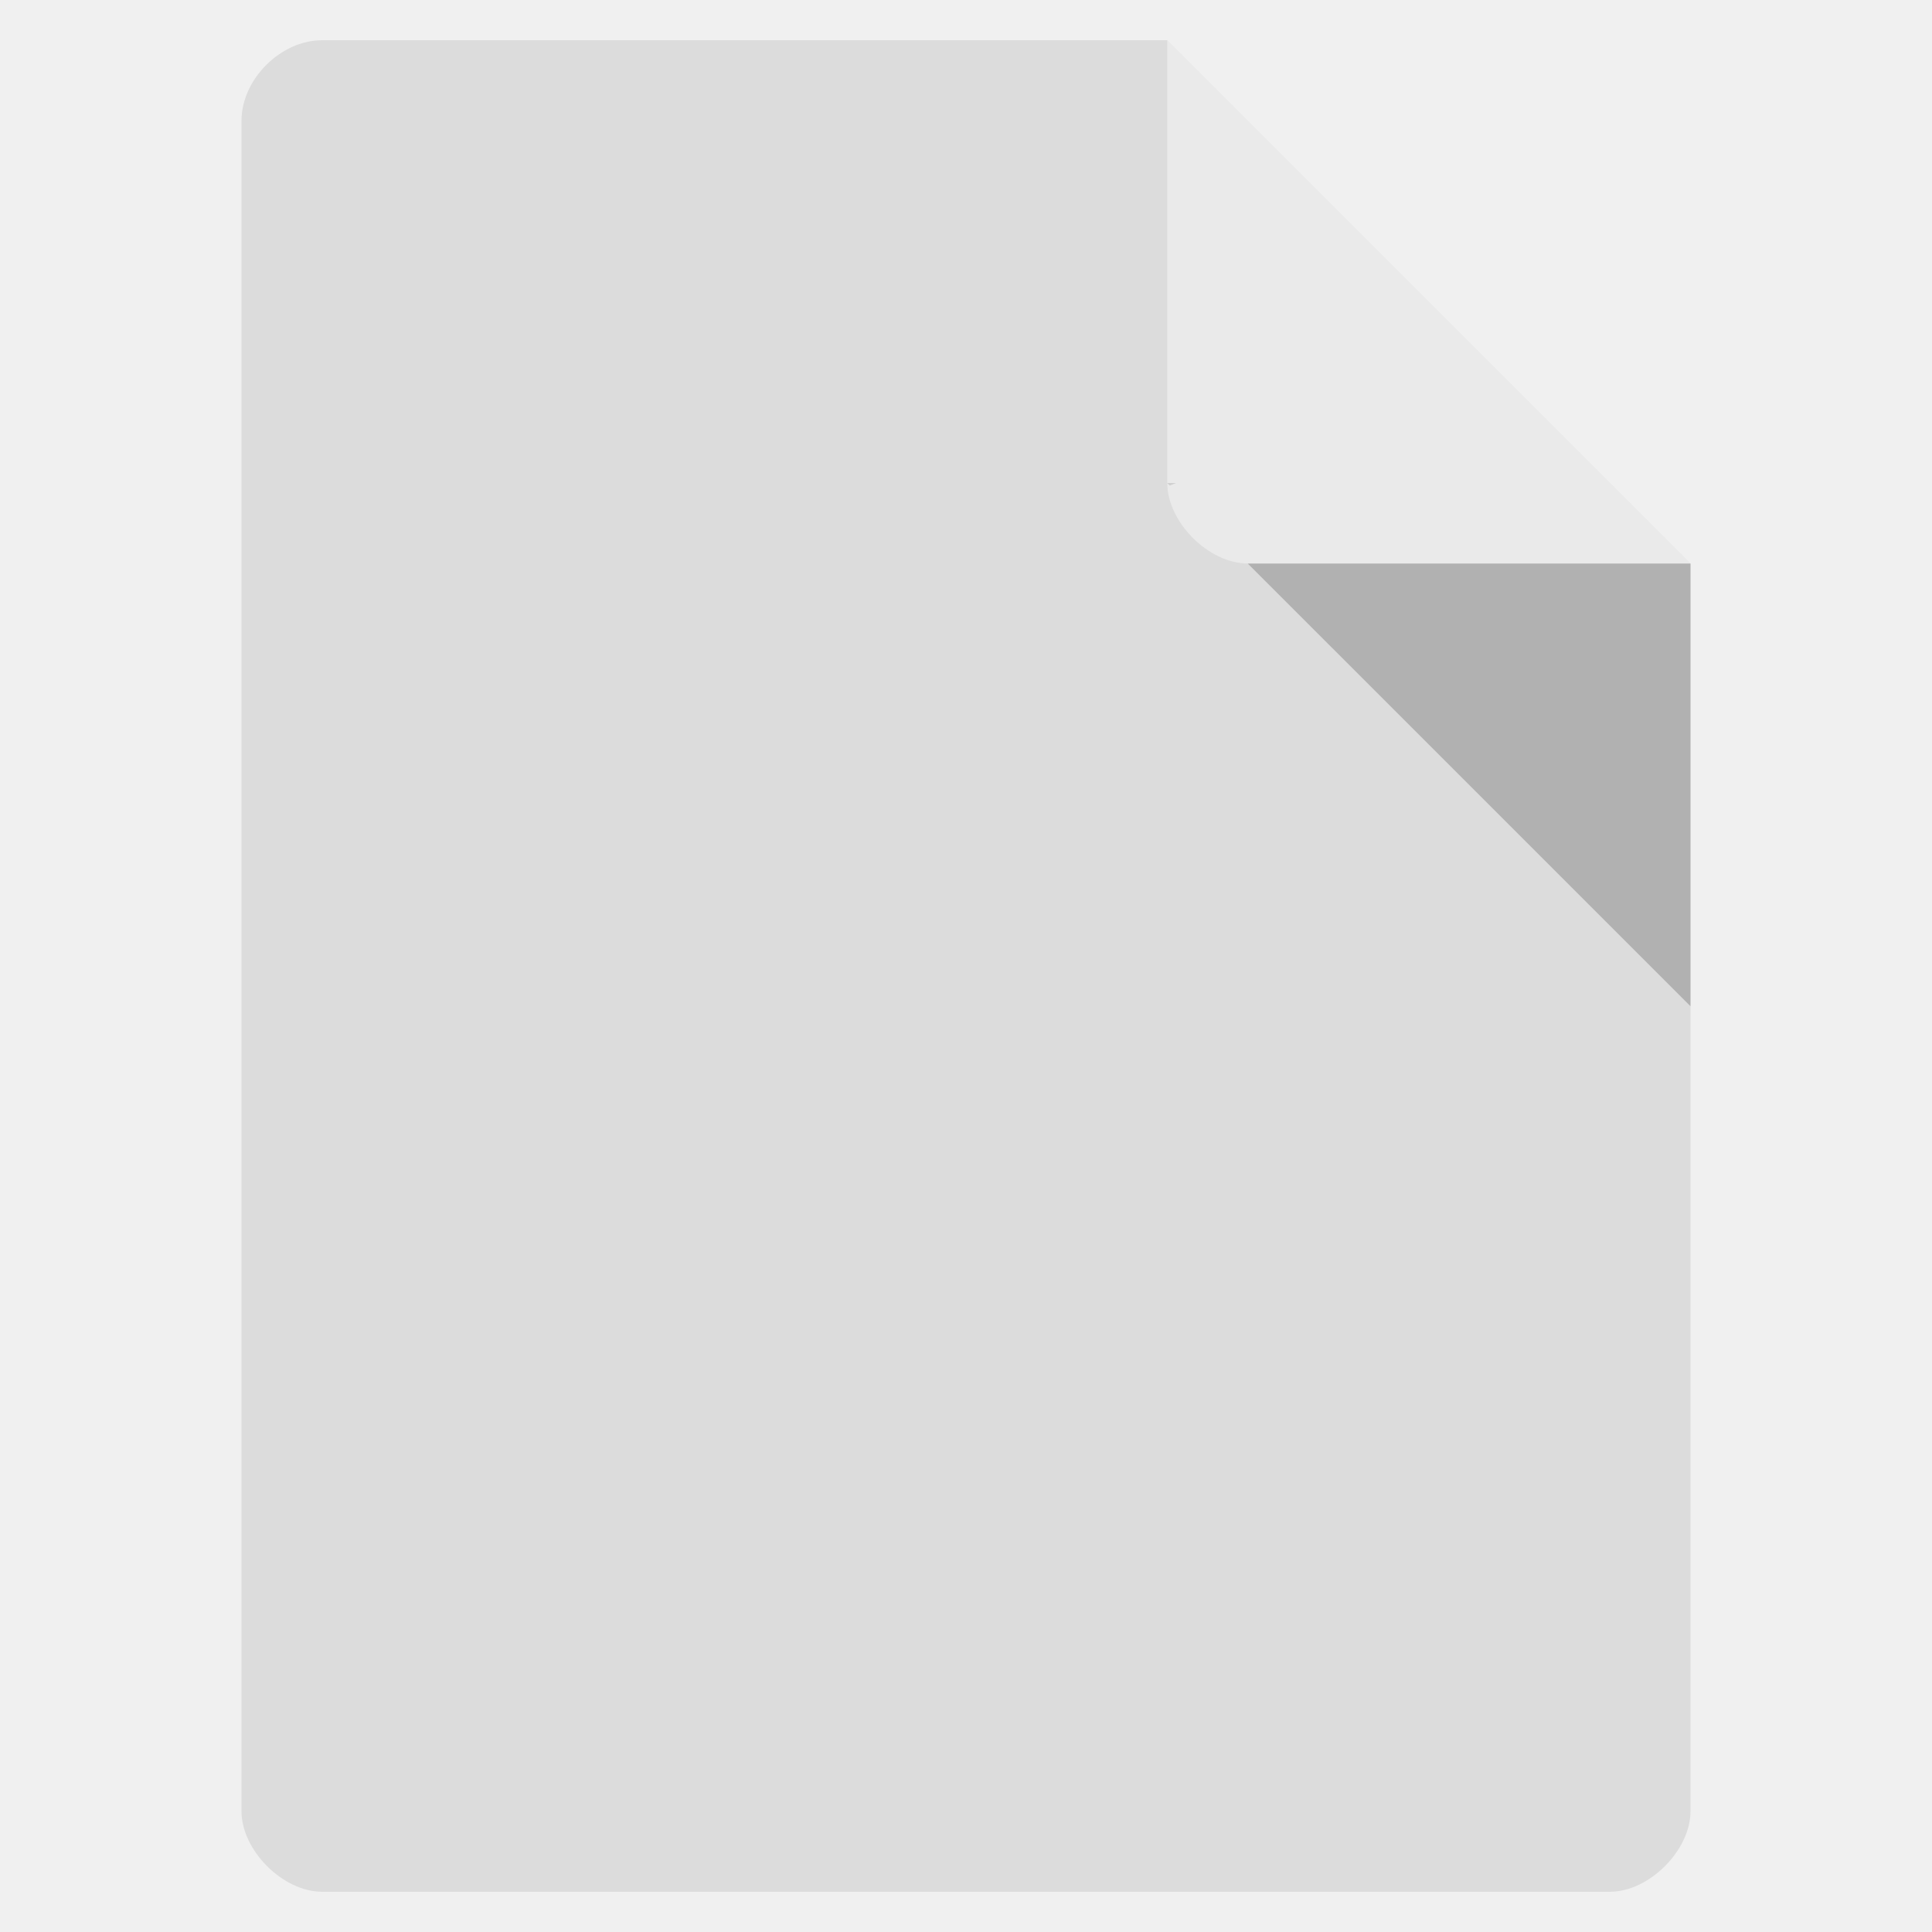
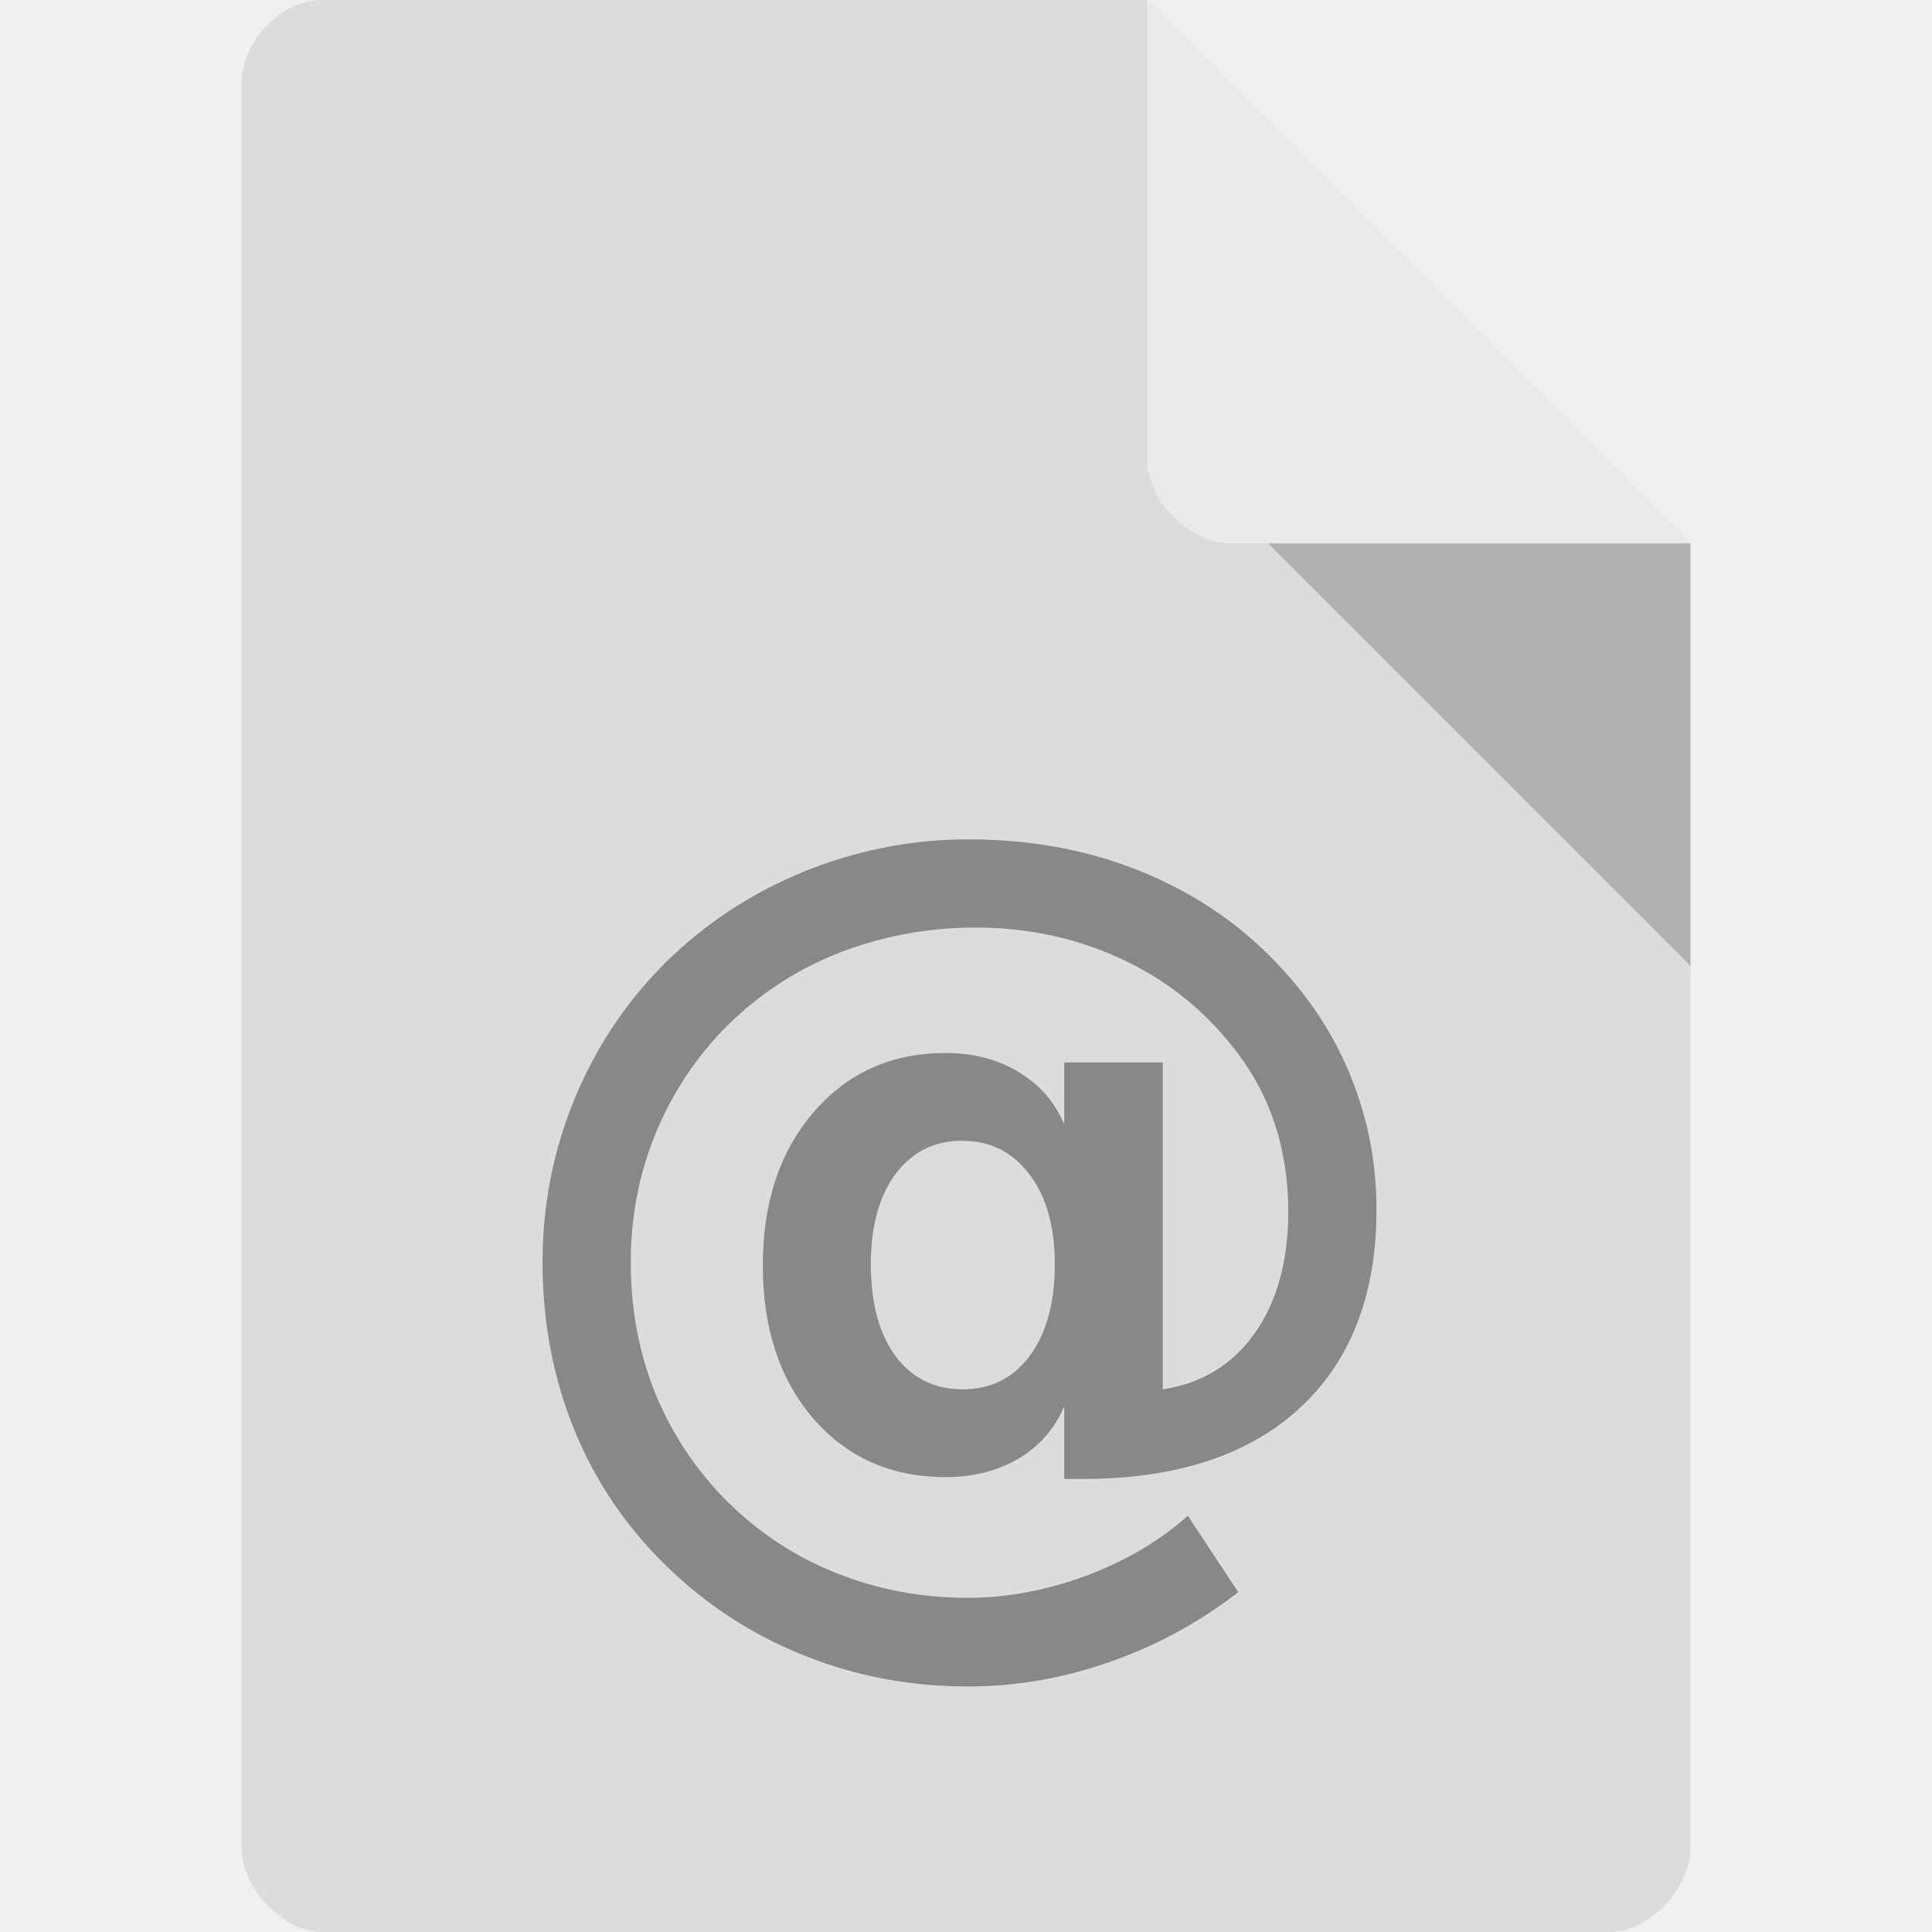
- <svg xmlns="http://www.w3.org/2000/svg" width="256" height="256" viewBox="0 0 256 256">
-   <defs />
-   <path style="fill:#dcdcdc" d="M 42.668 5.332 C 37.18 5.332 32 10.516 32 16 L 32 240 C 32 245.18 37.484 250.668 42.668 250.668 L 213.332 250.668 C 218.516 250.668 224 245.18 224 240 L 224 74.668 L 154.668 5.332 Z " />
-   <path style="fill:#000;fill-opacity:.196" d="M 154.668 64 L 155 64.332 L 155.832 64 Z M 165.332 74.668 L 224 133.332 L 224 74.668 Z " />
-   <path style="fill:#fff;fill-opacity:.392" d="M 154.668 5.332 L 224 74.668 L 165.332 74.668 C 160.152 74.668 154.668 69.18 154.668 64 Z " />
-   <g style="fill:#888">
-     <use x="68.004" y="186.18" />
+ <svg xmlns="http://www.w3.org/2000/svg" width="256px" height="256px" viewBox="0 0 256 256" version="1.1">
+   <g id="surface1">
+     <path style=" stroke:none;fill-rule:nonzero;fill:rgb(86.275%,86.275%,86.275%);fill-opacity:1;" d="M 42.688 0 C 37.188 0 32 5.422 32 11.156 L 32 244.844 C 32 250.266 37.5 256 42.688 256 L 213.312 256 C 218.5 256 224 250.266 224 244.844 L 224 72 L 152 0 Z M 42.688 0 " />
+     <path style=" stroke:none;fill-rule:nonzero;fill:rgb(0%,0%,0%);fill-opacity:0.196;" d="M 168 72 L 224 128 L 224 72 Z M 168 72 " />
+     <path style=" stroke:none;fill-rule:nonzero;fill:rgb(100%,100%,100%);fill-opacity:0.392;" d="M 152 0 L 223.938 72 L 163.031 72 C 157.641 72 152 66.297 152 60.906 Z M 152 0 " />
+     <path style=" stroke:none;fill-rule:nonzero;fill:rgb(53.333%,53.333%,53.333%);fill-opacity:1;" d="M 115.391 167.531 C 115.391 172.656 116.469 176.703 118.641 179.656 C 120.844 182.625 123.828 184.094 127.578 184.094 C 131.281 184.094 134.234 182.625 136.453 179.656 C 138.656 176.656 139.766 172.625 139.766 167.531 C 139.766 162.5 138.641 158.516 136.391 155.594 C 134.172 152.641 131.203 151.156 127.453 151.156 C 123.781 151.156 120.844 152.641 118.641 155.594 C 116.469 158.516 115.391 162.5 115.391 167.531 Z M 141.016 186.344 C 139.766 189.312 137.734 191.625 134.953 193.281 C 132.203 194.906 128.969 195.719 125.266 195.719 C 118.094 195.719 112.266 193.141 107.766 187.969 C 103.297 182.766 101.078 176 101.078 167.656 C 101.078 159.328 103.328 152.562 107.828 147.344 C 112.328 142.141 118.141 139.531 125.266 139.531 C 128.969 139.531 132.203 140.375 134.953 142.031 C 137.734 143.703 139.766 146.016 141.016 148.969 L 141.016 140.781 L 154.078 140.781 L 154.078 184.094 C 159.234 183.312 163.297 180.828 166.266 176.656 C 169.219 172.453 170.703 167.078 170.703 160.531 C 170.703 156.375 170.094 152.469 168.891 148.844 C 167.672 145.188 165.844 141.828 163.391 138.781 C 159.422 133.703 154.469 129.781 148.516 127.031 C 142.594 124.281 136.172 122.906 129.266 122.906 C 124.422 122.906 119.797 123.562 115.391 124.844 C 110.969 126.094 106.891 127.953 103.141 130.406 C 96.969 134.5 92.156 139.781 88.703 146.281 C 85.281 152.75 83.578 159.75 83.578 167.281 C 83.578 173.5 84.672 179.328 86.891 184.781 C 89.141 190.203 92.359 195 96.578 199.156 C 100.734 203.234 105.516 206.344 110.891 208.469 C 116.297 210.625 122.078 211.719 128.203 211.719 C 133.453 211.719 138.703 210.734 143.953 208.781 C 149.203 206.812 153.672 204.172 157.391 200.844 L 164.078 210.969 C 158.859 215 153.172 218.094 147.016 220.219 C 140.891 222.375 134.656 223.469 128.328 223.469 C 120.609 223.469 113.344 222.094 106.516 219.344 C 99.672 216.625 93.594 212.672 88.266 207.469 C 82.922 202.25 78.859 196.25 76.078 189.406 C 73.281 182.531 71.891 175.156 71.891 167.281 C 71.891 159.703 73.297 152.469 76.141 145.594 C 78.969 138.719 83.016 132.688 88.266 127.469 C 93.516 122.312 99.609 118.312 106.578 115.469 C 113.578 112.641 120.828 111.219 128.328 111.219 C 137.656 111.219 146.141 113.016 153.766 116.594 C 161.391 120.141 167.766 125.266 172.891 131.969 C 176.016 136.062 178.359 140.5 179.953 145.281 C 181.578 150.031 182.391 155.031 182.391 160.281 C 182.391 171.578 178.984 180.344 172.203 186.594 C 165.406 192.844 155.828 195.969 143.453 195.969 L 141.016 195.969 Z M 141.016 186.344 " />
  </g>
</svg>
